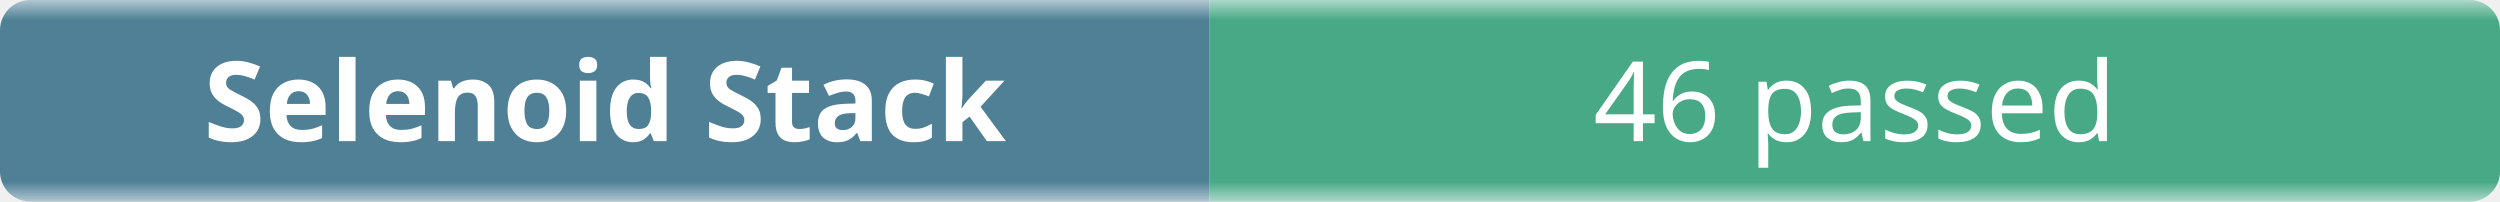
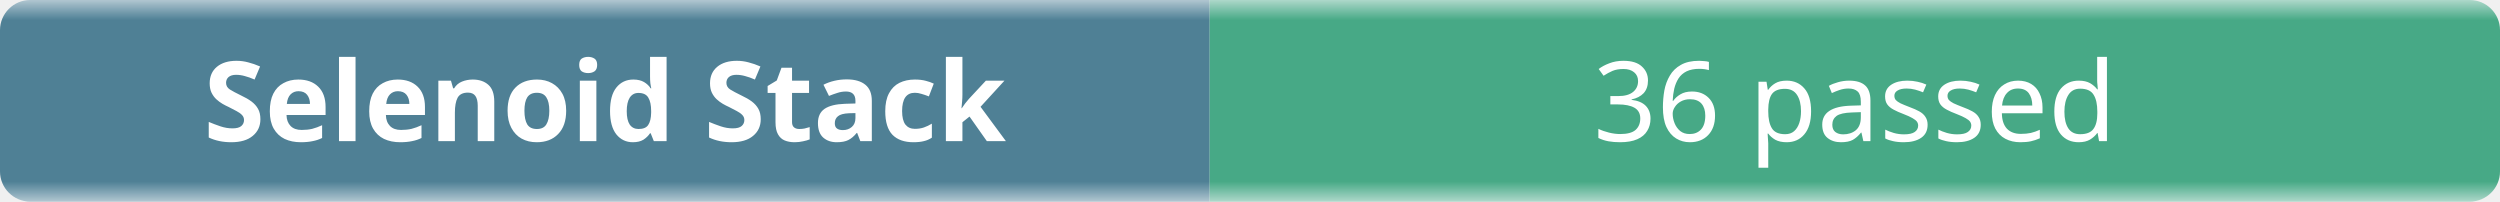
- <svg xmlns="http://www.w3.org/2000/svg" width="248" height="20" role="img" aria-label="Selenoid Stack: 46 passed">
+ <svg xmlns="http://www.w3.org/2000/svg" width="248" height="20" role="img" aria-label="Selenoid Stack: 36 passed">
  <linearGradient id="b" x2="0" y2="100%">
    <stop offset="0" stop-color="#f8fafc" stop-opacity=".7" />
    <stop offset=".1" stop-color="#eef2f7" stop-opacity=".3" />
    <stop offset=".9" stop-color="#eef2f7" stop-opacity=".3" />
    <stop offset="1" stop-color="#f8fafc" stop-opacity=".7" />
  </linearGradient>
  <mask id="m">
    <rect width="248" height="20" rx="3" fill="#fff" />
  </mask>
  <g mask="url(#m)">
    <rect width="120" height="20" fill="#0b4f6c" />
    <rect x="120" width="128" height="20" fill="#008a56" />
    <rect width="248" height="20" fill="url(#b)" />
  </g>
  <g fill="#fff" text-anchor="middle" font-family="ui-sans-serif,system-ui,sans-serif" font-size="11">
    <text x="60" y="14" font-weight="600">Selenoid Stack</text>
-     <text x="184" y="14">46 passed</text>
+     <text x="184" y="14">36 passed</text>
  </g>
</svg>
